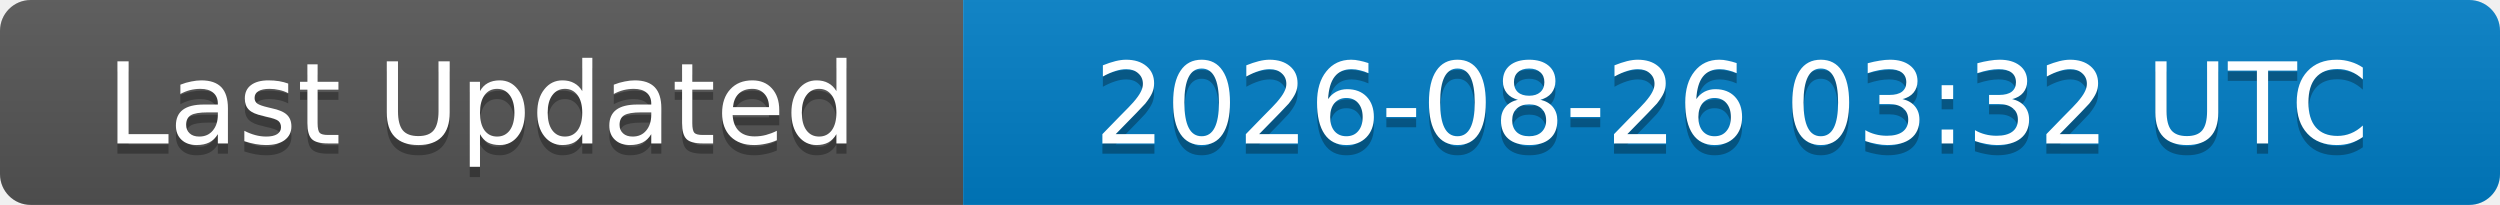
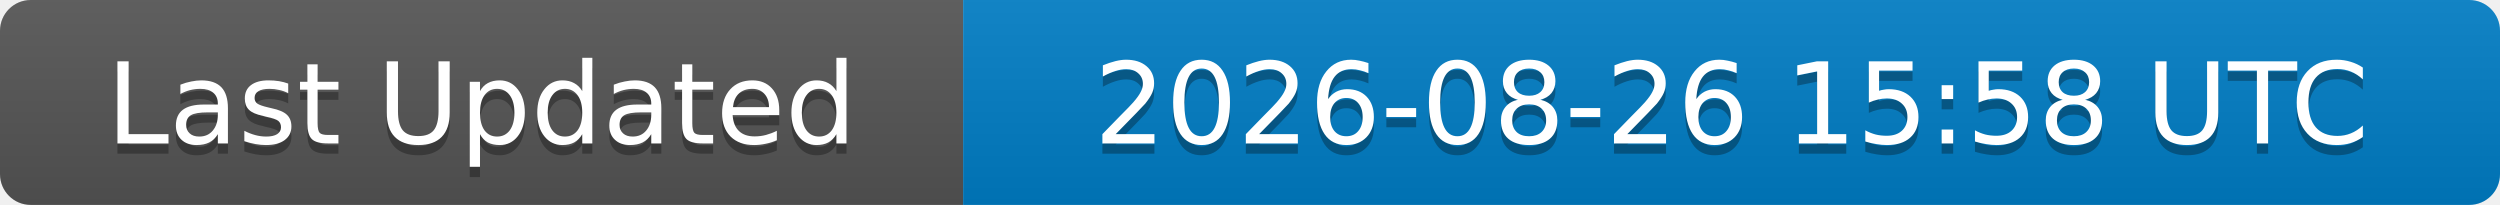
<svg xmlns="http://www.w3.org/2000/svg" width="244" height="20">
  <linearGradient id="b" x2="0" y2="100%">
    <stop offset="0" stop-color="#bbb" stop-opacity=".1" />
    <stop offset="1" stop-opacity=".1" />
  </linearGradient>
  <clipPath id="a">
    <rect width="244" height="20" rx="3" fill="#fff" />
  </clipPath>
  <g clip-path="url(#a)">
    <rect width="94" height="20" fill="#555" />
    <rect x="94" width="150" height="20" fill="#007ec6" />
    <rect width="244" height="20" fill="url(#b)" />
  </g>
  <g fill="#fff" text-anchor="middle" font-family="DejaVu Sans,Verdana,Geneva,sans-serif" font-size="11">
    <text x="47" y="15" fill="#010101" fill-opacity=".3">Last Updated</text>
    <text x="47" y="14">Last Updated</text>
-     <text x="169" y="15" fill="#010101" fill-opacity=".3">2026-08-26 03:32 UTC</text>
-     <text x="169" y="14">2026-08-26 03:32 UTC</text>
+     <text x="169" y="15" fill="#010101" fill-opacity=".3">2026-08-26 15:58 UTC</text>
+     <text x="169" y="14">2026-08-26 15:58 UTC</text>
  </g>
</svg>
